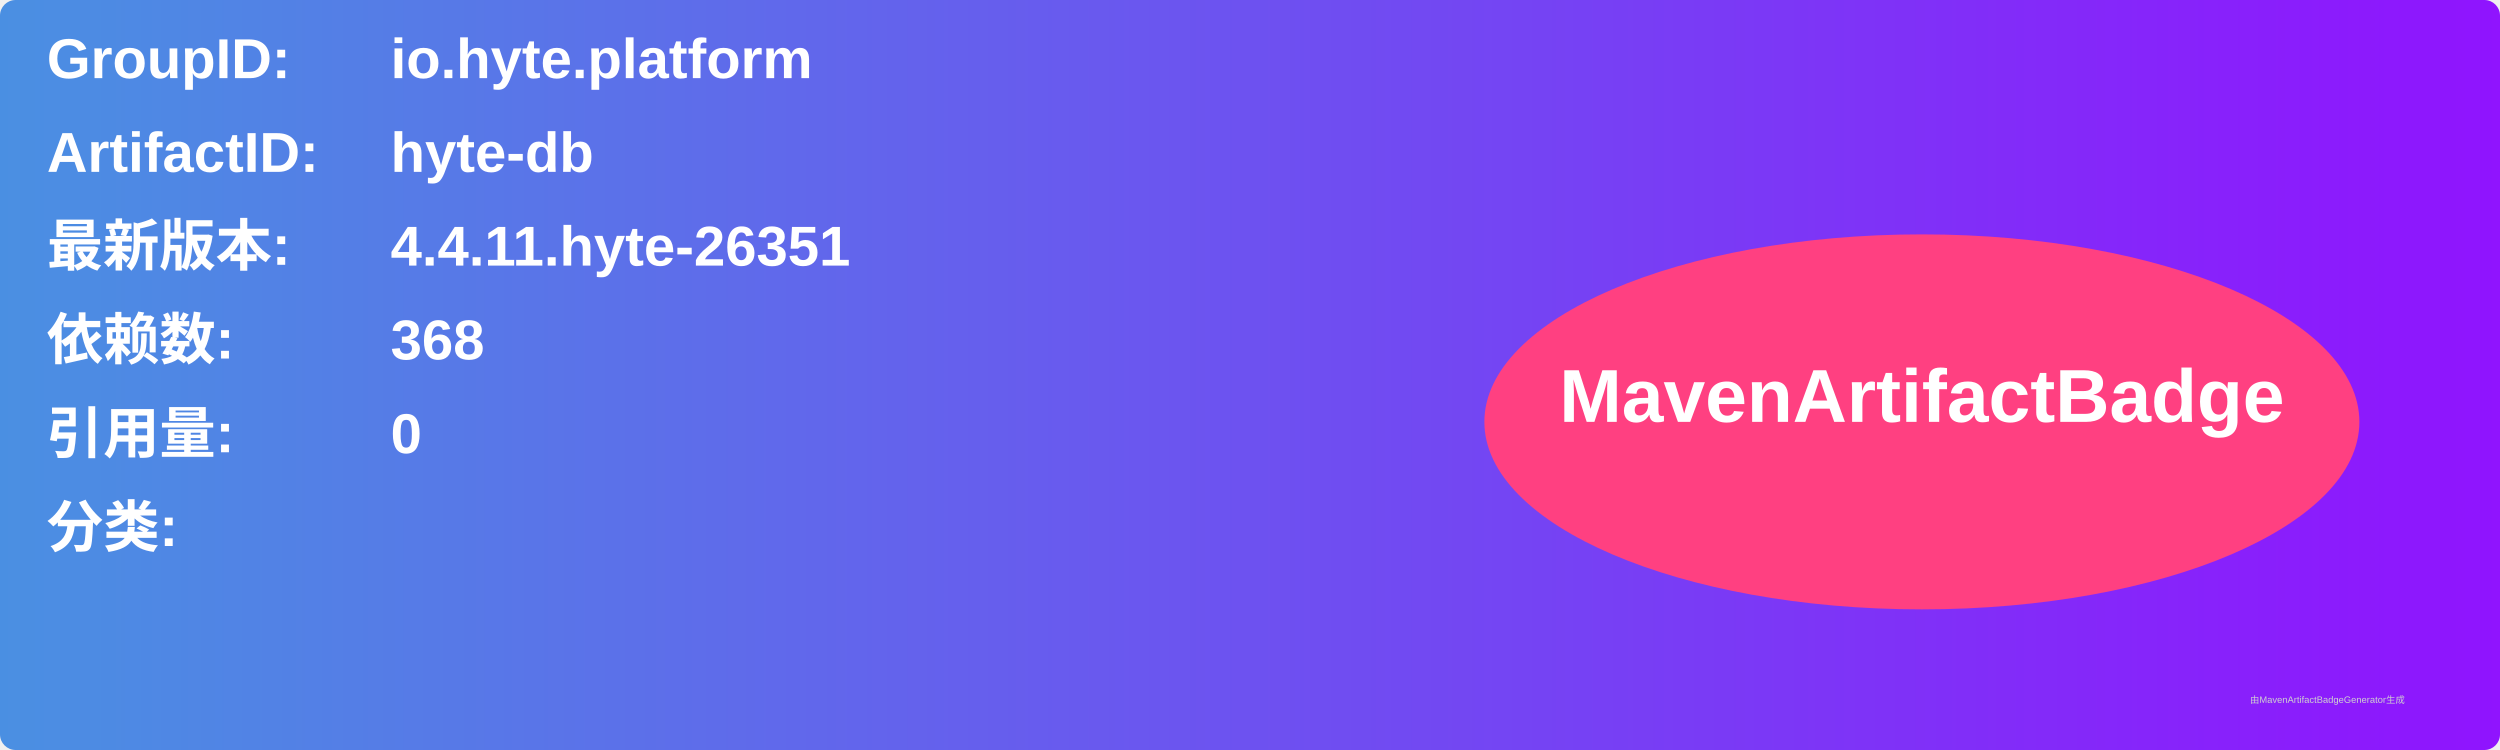
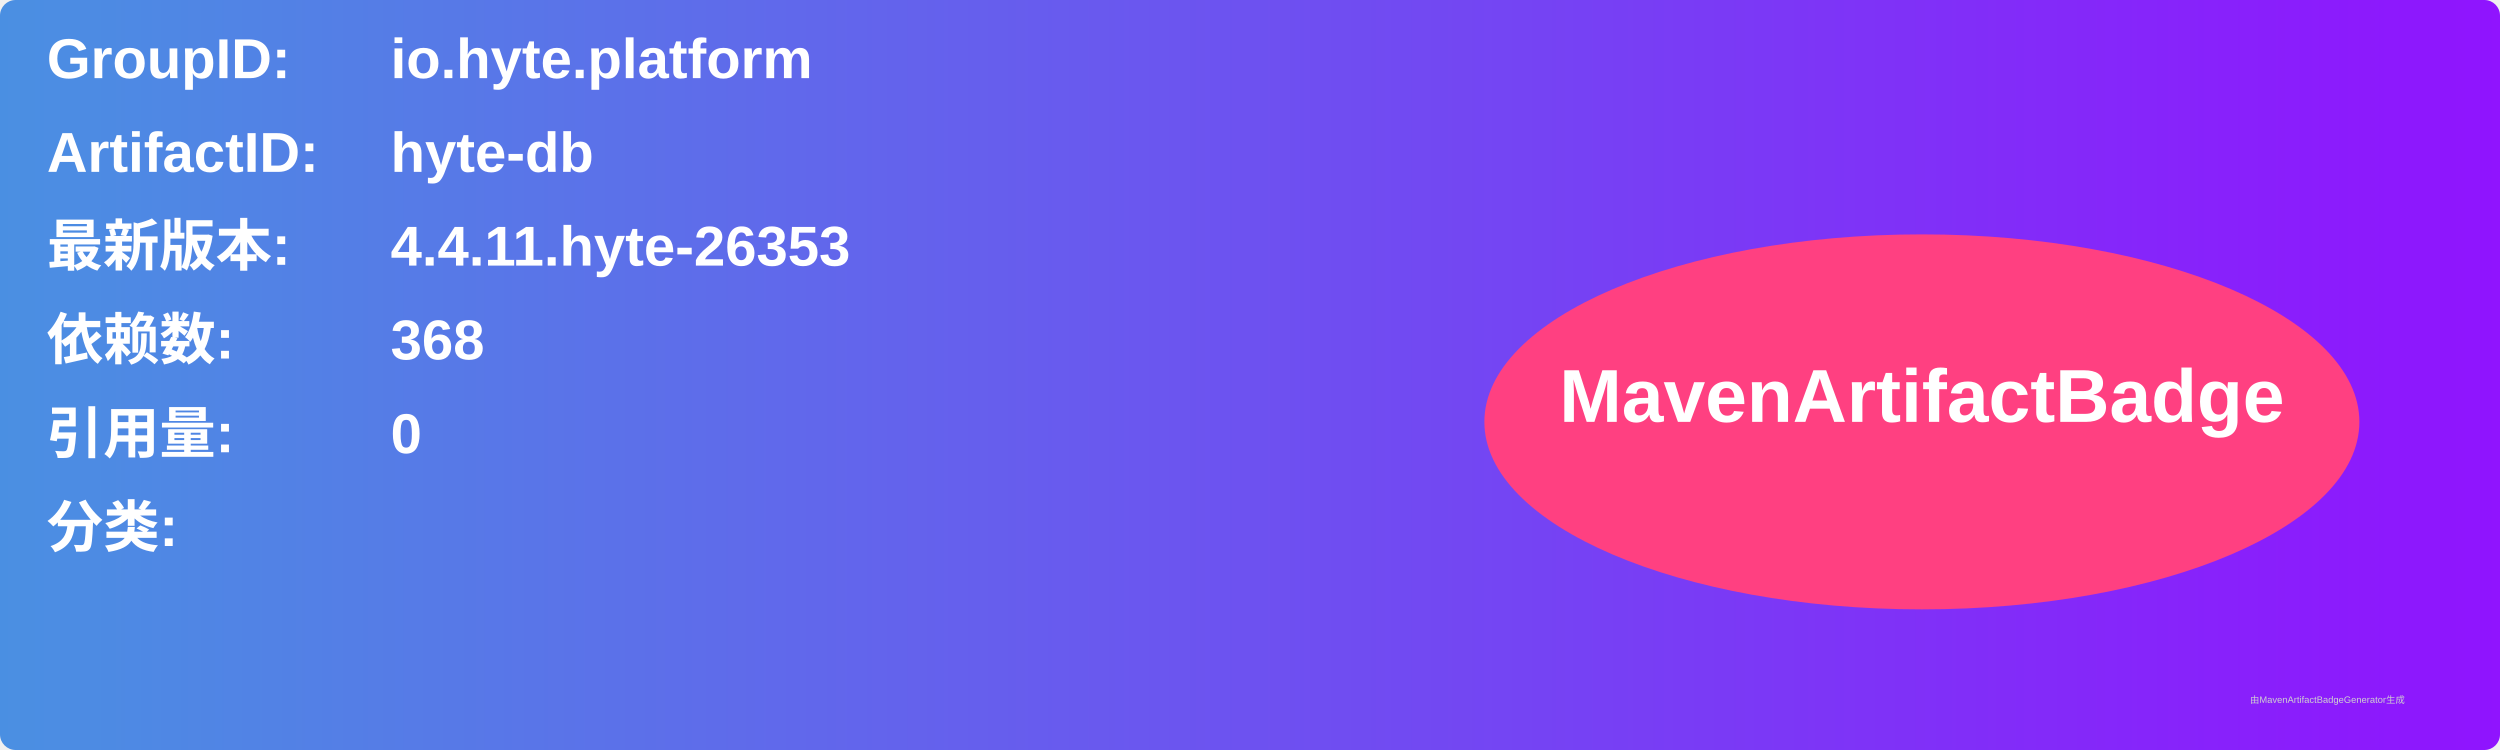
<svg xmlns="http://www.w3.org/2000/svg" width="800" height="240" viewBox="0 0 800 240">
  <linearGradient id="grad" x1="0%" y1="0%" x2="100%" y2="0%">
    <stop offset="0%" stop-color="#4a90e2" />
    <stop offset="100%" stop-color="#9013fe" />
  </linearGradient>
  <rect width="100%" height="100%" rx="5" ry="5" fill="url(#grad)" />
  <g transform="translate(15, 15)">
    <text x="0" y="10" font-family="Arial" font-size="18" fill="white" font-weight="bold" width="260">GroupID:</text>
    <text x="110" y="10" font-family="Arial" font-size="18" fill="white" font-weight="bold" width="460">io.hyte.platform</text>
    <text x="0" y="40" font-family="Arial" font-size="18" fill="white" font-weight="bold" width="260">ArtifactID:</text>
    <text x="110" y="40" font-family="Arial" font-size="18" fill="white" font-weight="bold" width="460">hyte-db</text>
    <text x="0" y="70" font-family="Arial" font-size="18" fill="white" font-weight="bold">最新版本:</text>
    <text x="110" y="70" font-family="Arial" font-size="18" fill="white" font-weight="bold">
-       <tspan font-weight="bold">4.4.11.hyte-26351</tspan>
+       <tspan font-weight="bold">4.4.11.hyte-26353</tspan>
    </text>
    <text x="0" y="100" font-family="Arial" font-size="18" fill="white" font-weight="bold">依赖数: </text>
    <text x="110" y="100" font-family="Arial" font-size="18" fill="white">
      <tspan font-weight="bold">368</tspan>
    </text>
    <text x="0" y="130" font-family="Arial" font-size="18" fill="white" font-weight="bold">引用量: </text>
    <text x="110" y="130" font-family="Arial" font-size="18" fill="white">
      <tspan font-weight="bold">0</tspan>
    </text>
    <text x="0" y="160" font-family="Arial" font-size="18" fill="white" font-weight="bold">分类:</text>
    <text x="10" y="190" font-family="Arial" font-size="10" fill="white">
      <tspan font-weight="bold" />
    </text>
    <ellipse cx="600" cy="120" rx="140" ry="60" fill="#ff4081" />
    <text x="600" y="120" text-anchor="middle" font-family="Arial" font-size="24" fill="white" font-weight="bold">MavenArtifactBadge</text>
  </g>
  <text x="720" y="225" font-family="Arial" font-size="3" fill="#d0d0d0">由MavenArtifactBadgeGenerator生成</text>
</svg>
